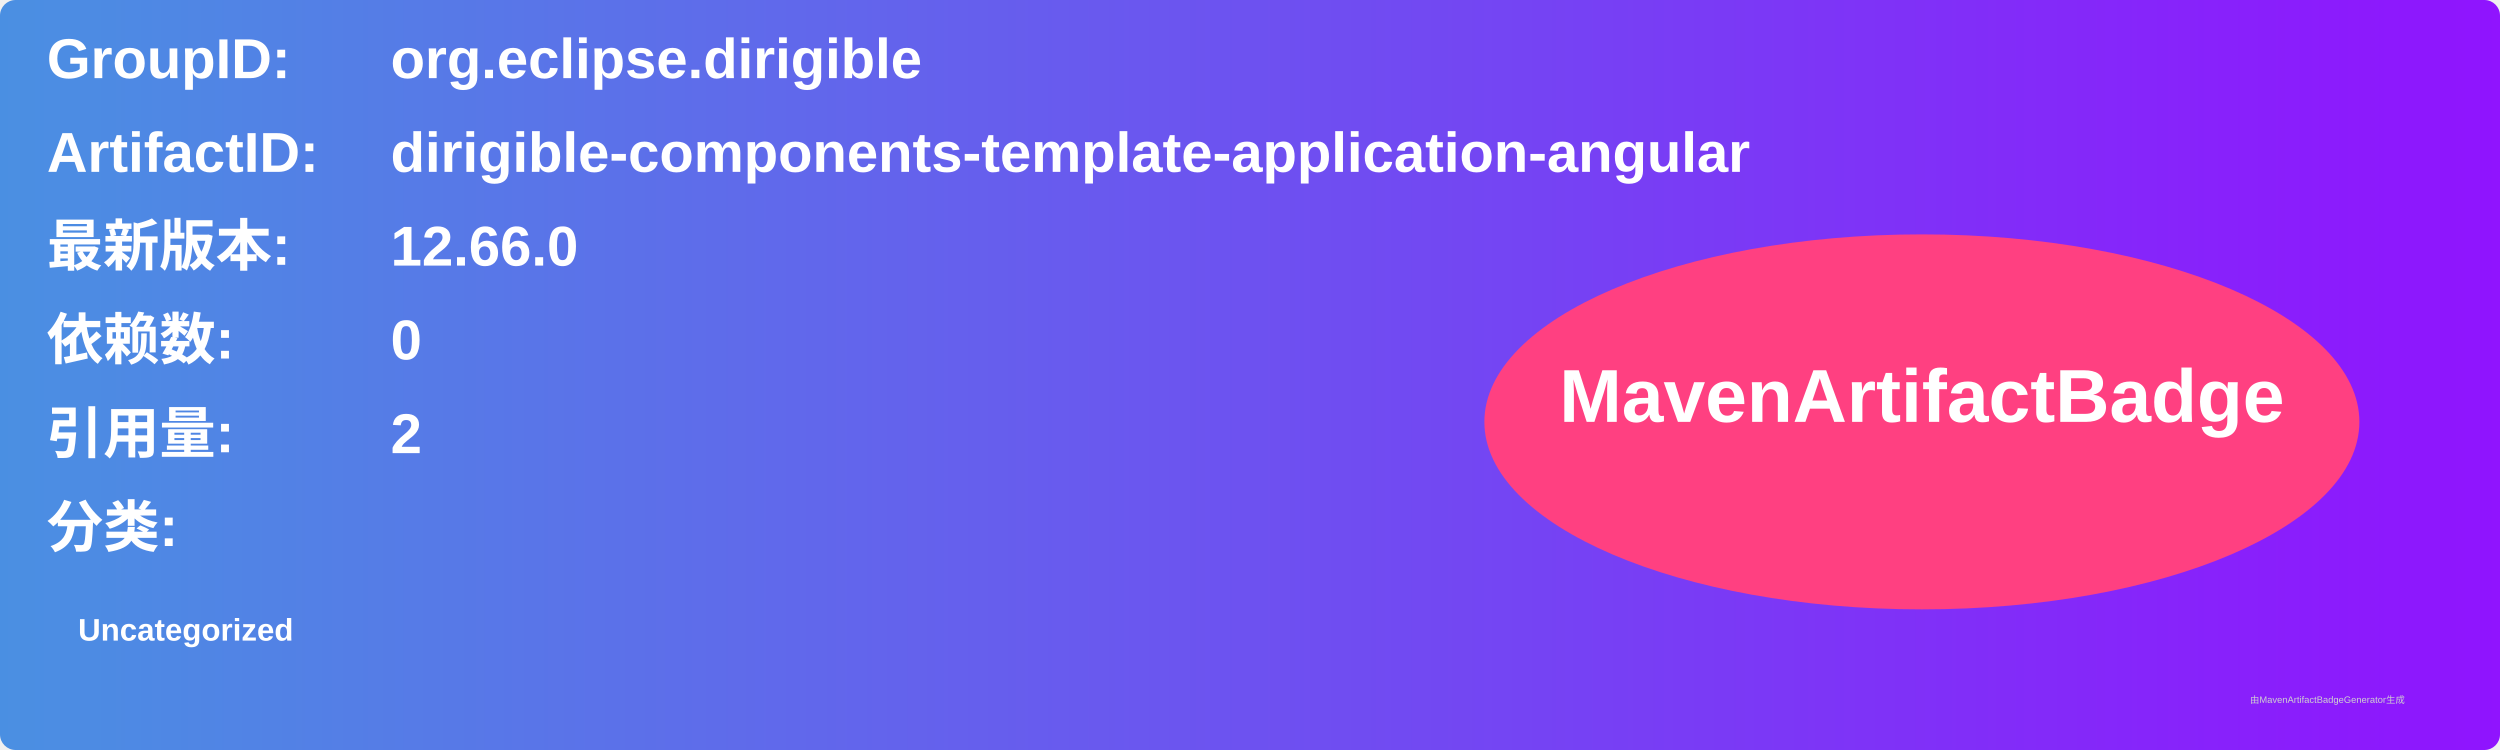
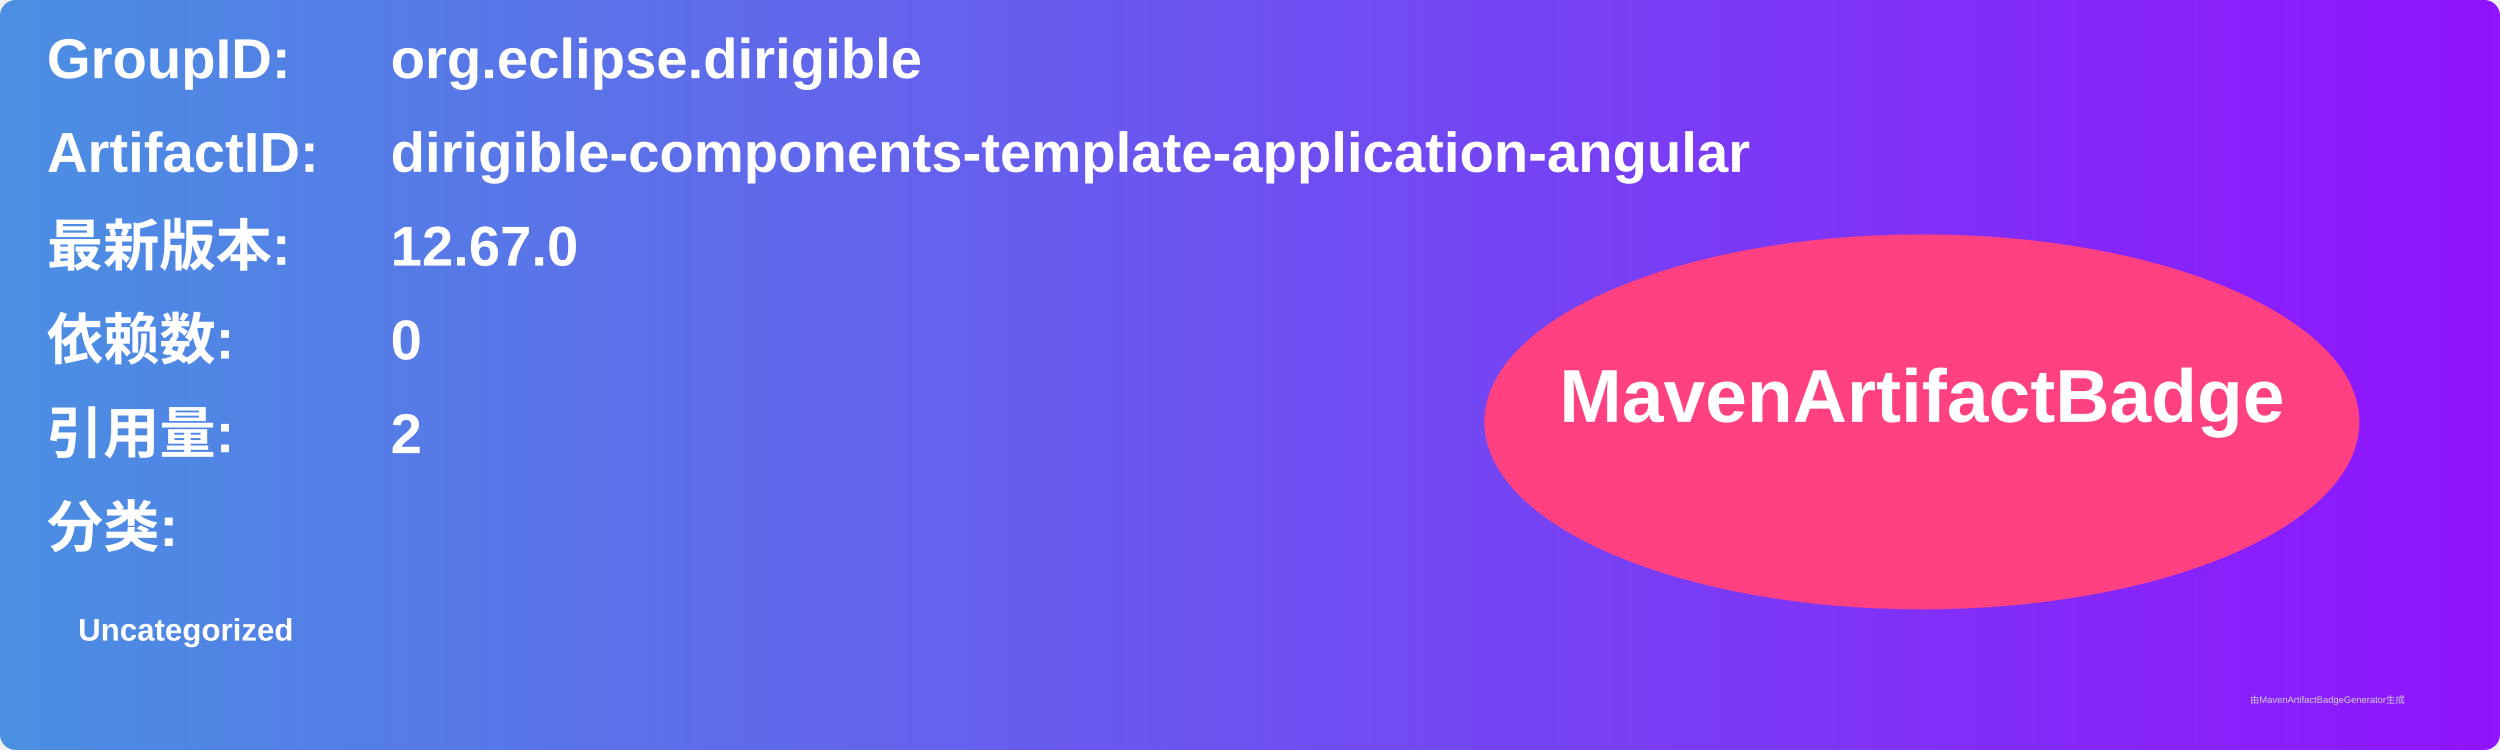
<svg xmlns="http://www.w3.org/2000/svg" width="800" height="240" viewBox="0 0 800 240">
  <linearGradient id="grad" x1="0%" y1="0%" x2="100%" y2="0%">
    <stop offset="0%" stop-color="#4a90e2" />
    <stop offset="100%" stop-color="#9013fe" />
  </linearGradient>
  <rect width="100%" height="100%" rx="5" ry="5" fill="url(#grad)" />
  <g transform="translate(15, 15)">
    <text x="0" y="10" font-family="Arial" font-size="18" fill="white" font-weight="bold" width="260">GroupID:</text>
    <text x="110" y="10" font-family="Arial" font-size="18" fill="white" font-weight="bold" width="460">org.eclipse.dirigible</text>
    <text x="0" y="40" font-family="Arial" font-size="18" fill="white" font-weight="bold" width="260">ArtifactID:</text>
    <text x="110" y="40" font-family="Arial" font-size="18" fill="white" font-weight="bold" width="460">dirigible-components-template-application-angular</text>
    <text x="0" y="70" font-family="Arial" font-size="18" fill="white" font-weight="bold">最新版本:</text>
    <text x="110" y="70" font-family="Arial" font-size="18" fill="white" font-weight="bold">
-       <tspan font-weight="bold">12.66.0</tspan>
+       <tspan font-weight="bold">12.67.0</tspan>
    </text>
    <text x="0" y="100" font-family="Arial" font-size="18" fill="white" font-weight="bold">依赖数: </text>
    <text x="110" y="100" font-family="Arial" font-size="18" fill="white">
      <tspan font-weight="bold">0</tspan>
    </text>
    <text x="0" y="130" font-family="Arial" font-size="18" fill="white" font-weight="bold">引用量: </text>
    <text x="110" y="130" font-family="Arial" font-size="18" fill="white">
      <tspan font-weight="bold">2</tspan>
    </text>
    <text x="0" y="160" font-family="Arial" font-size="18" fill="white" font-weight="bold">分类:</text>
    <text x="10" y="190" font-family="Arial" font-size="10" fill="white">
      <tspan font-weight="bold">Uncategorized</tspan>
    </text>
    <ellipse cx="600" cy="120" rx="140" ry="60" fill="#ff4081" />
    <text x="600" y="120" text-anchor="middle" font-family="Arial" font-size="24" fill="white" font-weight="bold">MavenArtifactBadge</text>
  </g>
  <text x="720" y="225" font-family="Arial" font-size="3" fill="#d0d0d0">由MavenArtifactBadgeGenerator生成</text>
</svg>
